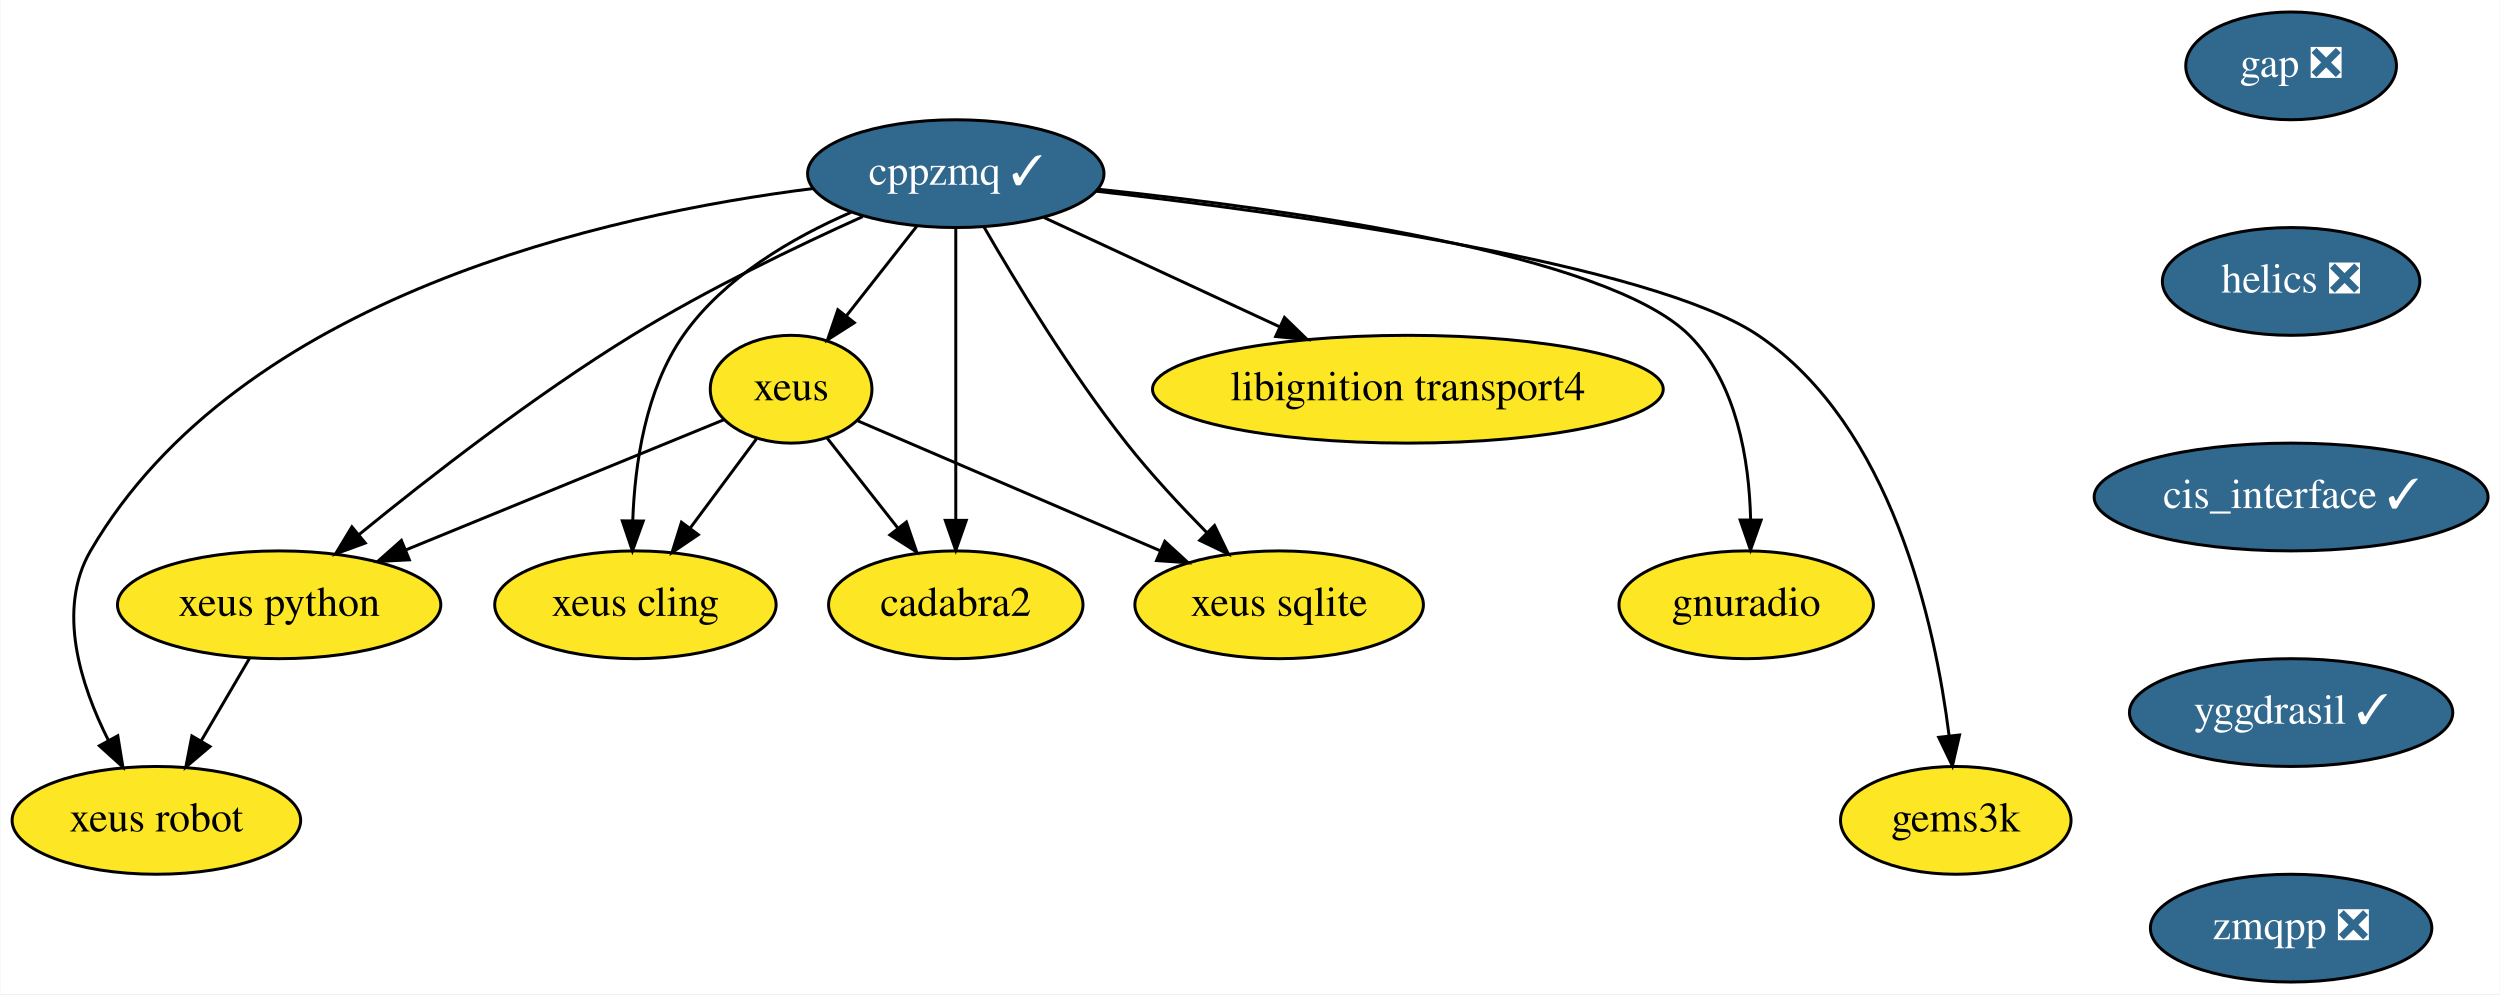
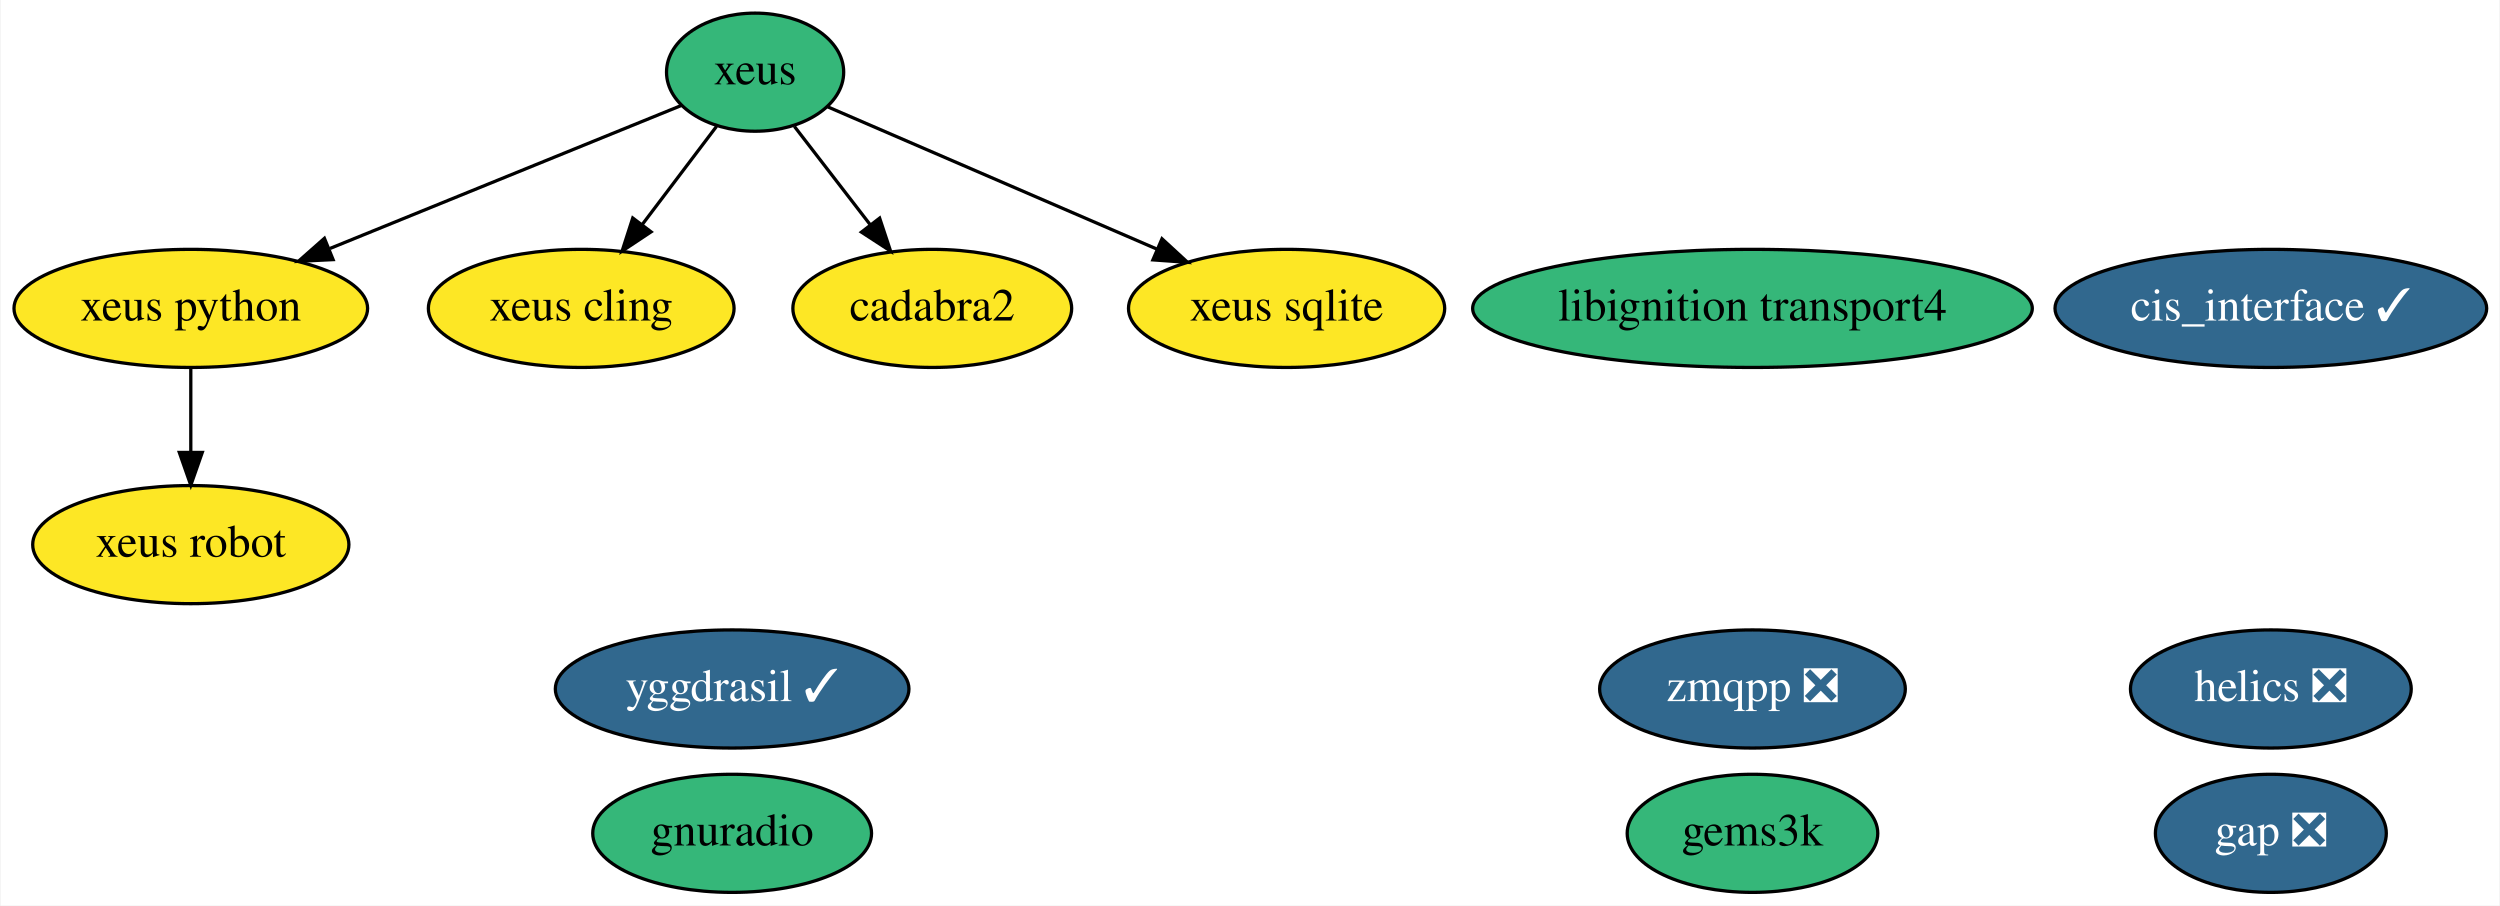
- <svg xmlns="http://www.w3.org/2000/svg" xmlns:xlink="http://www.w3.org/1999/xlink" width="835pt" height="332pt" viewBox="0.00 0.00 834.74 332.00">
-   <g id="graph0" class="graph" transform="scale(1 1) rotate(0) translate(4 328)">
-     <polygon fill="white" stroke="transparent" points="-4,4 -4,-328 830.74,-328 830.74,4 -4,4" />
+ <svg xmlns="http://www.w3.org/2000/svg" xmlns:xlink="http://www.w3.org/1999/xlink" width="762pt" height="276pt" viewBox="0.00 0.00 761.59 276.00">
+   <g id="graph0" class="graph" transform="scale(1 1) rotate(0) translate(4 272)">
+     <polygon fill="white" stroke="transparent" points="-4,4 -4,-272 757.59,-272 757.59,4 -4,4" />
    <g id="node1" class="node">
      <g id="a_node1">
-         <a xlink:href="https://github.com/conda-forge/cppzmq-feedstock/pull/32" xlink:title="cppzmq ✓">
-           <ellipse fill="#31688e" stroke="black" cx="315.1" cy="-270" rx="49.5" ry="18" />
-           <text text-anchor="middle" x="315.1" y="-266.3" font-family="Times,serif" font-size="14.00" fill="white">cppzmq ✓</text>
+         <a xlink:href="https://github.com/conda-forge/gap-feedstock/pull/43" xlink:title="gap ❎">
+           <ellipse fill="#31688e" stroke="black" cx="687.95" cy="-18" rx="35.19" ry="18" />
+           <text text-anchor="middle" x="687.95" y="-14.3" font-family="Times,serif" font-size="14.00" fill="white">gap ❎</text>
        </a>
      </g>
    </g>
    <g id="node2" class="node">
      <g id="a_node2">
        <a xlink:href="https://github.com/conda-forge/xeus-feedstock" xlink:title="xeus">
-           <ellipse fill="#fde725" stroke="black" cx="260.1" cy="-198" rx="27" ry="18" />
-           <text text-anchor="middle" x="260.1" y="-194.3" font-family="Times,serif" font-size="14.00">xeus</text>
+           <ellipse fill="#35b779" stroke="black" cx="225.95" cy="-250" rx="27" ry="18" />
+           <text text-anchor="middle" x="225.95" y="-246.3" font-family="Times,serif" font-size="14.00">xeus</text>
+         </a>
+       </g>
+     </g>
+     <g id="node5" class="node">
+       <g id="a_node5">
+         <a xlink:href="https://github.com/conda-forge/xeus-python-feedstock" xlink:title="xeus python">
+           <ellipse fill="#fde725" stroke="black" cx="53.95" cy="-178" rx="53.89" ry="18" />
+           <text text-anchor="middle" x="53.95" y="-174.3" font-family="Times,serif" font-size="14.00">xeus python</text>
+         </a>
+       </g>
+     </g>
+     <g id="edge3" class="edge">
+       <path fill="none" stroke="black" d="M203.46,-239.85C176.36,-228.82 130.24,-210.05 96.38,-196.27" />
+       <polygon fill="black" stroke="black" points="97.32,-192.87 86.74,-192.35 94.68,-199.36 97.32,-192.87" />
+     </g>
+     <g id="node6" class="node">
+       <g id="a_node6">
+         <a xlink:href="https://github.com/conda-forge/xeus-cling-feedstock" xlink:title="xeus cling">
+           <ellipse fill="#fde725" stroke="black" cx="172.95" cy="-178" rx="46.59" ry="18" />
+           <text text-anchor="middle" x="172.95" y="-174.3" font-family="Times,serif" font-size="14.00">xeus cling</text>
+         </a>
+       </g>
+     </g>
+     <g id="edge2" class="edge">
+       <path fill="none" stroke="black" d="M214.18,-233.46C207.51,-224.65 199.01,-213.43 191.47,-203.46" />
+       <polygon fill="black" stroke="black" points="194.24,-201.33 185.41,-195.47 188.66,-205.55 194.24,-201.33" />
+     </g>
+     <g id="node11" class="node">
+       <g id="a_node11">
+         <a xlink:href="https://github.com/conda-forge/cadabra2-feedstock" xlink:title="cadabra2">
+           <ellipse fill="#fde725" stroke="black" cx="279.95" cy="-178" rx="42.49" ry="18" />
+           <text text-anchor="middle" x="279.95" y="-174.3" font-family="Times,serif" font-size="14.00">cadabra2</text>
        </a>
      </g>
    </g>
    <g id="edge1" class="edge">
-       <path fill="none" stroke="black" d="M302.06,-252.41C295.08,-243.53 286.37,-232.44 278.69,-222.67" />
-       <polygon fill="black" stroke="black" points="281.21,-220.21 272.28,-214.51 275.71,-224.54 281.21,-220.21" />
+       <path fill="none" stroke="black" d="M237.93,-233.46C244.73,-224.65 253.39,-213.43 261.07,-203.46" />
+       <polygon fill="black" stroke="black" points="263.91,-205.52 267.24,-195.47 258.36,-201.25 263.91,-205.52" />
    </g>
-     <g id="node3" class="node">
-       <g id="a_node3">
-         <a xlink:href="https://github.com/conda-forge/xeus-python-feedstock" xlink:title="xeus python">
-           <ellipse fill="#fde725" stroke="black" cx="89.1" cy="-126" rx="54" ry="18" />
-           <text text-anchor="middle" x="89.1" y="-122.3" font-family="Times,serif" font-size="14.00">xeus python</text>
-         </a>
-       </g>
-     </g>
-     <g id="edge2" class="edge">
-       <path fill="none" stroke="black" d="M284.01,-255.65C261.97,-245.73 232.01,-231.31 207.1,-216 174.19,-195.77 139.19,-168.56 115.93,-149.58" />
-       <polygon fill="black" stroke="black" points="117.86,-146.63 107.92,-142.98 113.41,-152.04 117.86,-146.63" />
-     </g>
-     <g id="node4" class="node">
-       <g id="a_node4">
-         <a xlink:href="https://github.com/conda-forge/xeus-cling-feedstock" xlink:title="xeus cling">
-           <ellipse fill="#fde725" stroke="black" cx="208.1" cy="-126" rx="47" ry="18" />
-           <text text-anchor="middle" x="208.1" y="-122.3" font-family="Times,serif" font-size="14.00">xeus cling</text>
-         </a>
-       </g>
-     </g>
-     <g id="edge3" class="edge">
-       <path fill="none" stroke="black" d="M280.11,-257.08C260.62,-248.63 237.62,-235.32 224.1,-216 211.47,-197.96 207.88,-172.97 207.21,-154.07" />
-       <polygon fill="black" stroke="black" points="210.71,-153.97 207.1,-144 203.71,-154.04 210.71,-153.97" />
-     </g>
-     <g id="node5" class="node">
-       <g id="a_node5">
-         <a xlink:href="https://github.com/conda-forge/libignition-transport4-feedstock" xlink:title="libignition transport4">
-           <ellipse fill="#fde725" stroke="black" cx="466.1" cy="-198" rx="85.29" ry="18" />
-           <text text-anchor="middle" x="466.1" y="-194.3" font-family="Times,serif" font-size="14.00">libignition transport4</text>
+     <g id="node12" class="node">
+       <g id="a_node12">
+         <a xlink:href="https://github.com/conda-forge/xeus-sqlite-feedstock" xlink:title="xeus sqlite">
+           <ellipse fill="#fde725" stroke="black" cx="387.95" cy="-178" rx="48.19" ry="18" />
+           <text text-anchor="middle" x="387.95" y="-174.3" font-family="Times,serif" font-size="14.00">xeus sqlite</text>
        </a>
      </g>
    </g>
    <g id="edge4" class="edge">
-       <path fill="none" stroke="black" d="M344.57,-255.34C366.94,-244.96 398.04,-230.55 423.17,-218.9" />
-       <polygon fill="black" stroke="black" points="424.89,-221.96 432.49,-214.58 421.94,-215.61 424.89,-221.96" />
+       <path fill="none" stroke="black" d="M248.13,-239.41C273.89,-228.28 316.86,-209.71 348.38,-196.09" />
+       <polygon fill="black" stroke="black" points="349.97,-199.22 357.77,-192.04 347.2,-192.79 349.97,-199.22" />
    </g>
-     <g id="node6" class="node">
-       <g id="a_node6">
-         <a xlink:href="https://github.com/conda-forge/gnuradio-feedstock" xlink:title="gnuradio">
-           <ellipse fill="#fde725" stroke="black" cx="579.1" cy="-126" rx="42.49" ry="18" />
-           <text text-anchor="middle" x="579.1" y="-122.3" font-family="Times,serif" font-size="14.00">gnuradio</text>
+     <g id="node3" class="node">
+       <g id="a_node3">
+         <a xlink:href="https://github.com/conda-forge/helics-feedstock/pull/25" xlink:title="helics ❎">
+           <ellipse fill="#31688e" stroke="black" cx="687.95" cy="-62" rx="42.79" ry="18" />
+           <text text-anchor="middle" x="687.95" y="-58.3" font-family="Times,serif" font-size="14.00" fill="white">helics ❎</text>
+         </a>
+       </g>
+     </g>
+     <g id="node4" class="node">
+       <g id="a_node4">
+         <a xlink:href="https://github.com/conda-forge/cis_interface-feedstock/pull/10" xlink:title="cis_interface ✓">
+           <ellipse fill="#31688e" stroke="black" cx="687.95" cy="-178" rx="65.79" ry="18" />
+           <text text-anchor="middle" x="687.95" y="-174.3" font-family="Times,serif" font-size="14.00" fill="white">cis_interface ✓</text>
+         </a>
+       </g>
+     </g>
+     <g id="node14" class="node">
+       <g id="a_node14">
+         <a xlink:href="https://github.com/conda-forge/xeus-robot-feedstock" xlink:title="xeus robot">
+           <ellipse fill="#fde725" stroke="black" cx="53.95" cy="-106" rx="48.19" ry="18" />
+           <text text-anchor="middle" x="53.95" y="-102.3" font-family="Times,serif" font-size="14.00">xeus robot</text>
        </a>
      </g>
    </g>
    <g id="edge5" class="edge">
-       <path fill="none" stroke="black" d="M362.65,-264.79C425.89,-258.21 532.86,-243.31 560.1,-216 576,-200.05 580.09,-174.25 580.58,-154.53" />
-       <polygon fill="black" stroke="black" points="584.08,-154.29 580.54,-144.3 577.08,-154.31 584.08,-154.29" />
+       <path fill="none" stroke="black" d="M53.95,-159.7C53.95,-151.98 53.95,-142.71 53.95,-134.11" />
+       <polygon fill="black" stroke="black" points="57.45,-134.1 53.95,-124.1 50.45,-134.1 57.45,-134.1" />
    </g>
    <g id="node7" class="node">
      <g id="a_node7">
-         <a xlink:href="https://github.com/conda-forge/cadabra2-feedstock" xlink:title="cadabra2">
-           <ellipse fill="#fde725" stroke="black" cx="315.1" cy="-126" rx="42.49" ry="18" />
-           <text text-anchor="middle" x="315.1" y="-122.3" font-family="Times,serif" font-size="14.00">cadabra2</text>
+         <a xlink:href="https://github.com/conda-forge/yggdrasil-feedstock/pull/17" xlink:title="yggdrasil ✓">
+           <ellipse fill="#31688e" stroke="black" cx="218.95" cy="-62" rx="53.89" ry="18" />
+           <text text-anchor="middle" x="218.95" y="-58.3" font-family="Times,serif" font-size="14.00" fill="white">yggdrasil ✓</text>
        </a>
      </g>
    </g>
-     <g id="edge6" class="edge">
-       <path fill="none" stroke="black" d="M315.1,-251.87C315.1,-227.67 315.1,-183.21 315.1,-154.39" />
-       <polygon fill="black" stroke="black" points="318.6,-154.19 315.1,-144.19 311.6,-154.19 318.6,-154.19" />
-     </g>
    <g id="node8" class="node">
      <g id="a_node8">
-         <a xlink:href="https://github.com/conda-forge/xeus-sqlite-feedstock" xlink:title="xeus sqlite">
-           <ellipse fill="#fde725" stroke="black" cx="423.1" cy="-126" rx="48.19" ry="18" />
-           <text text-anchor="middle" x="423.1" y="-122.3" font-family="Times,serif" font-size="14.00">xeus sqlite</text>
+         <a xlink:href="https://github.com/conda-forge/libignition-transport4-feedstock" xlink:title="libignition transport4">
+           <ellipse fill="#35b779" stroke="black" cx="529.95" cy="-178" rx="85.29" ry="18" />
+           <text text-anchor="middle" x="529.95" y="-174.3" font-family="Times,serif" font-size="14.00">libignition transport4</text>
        </a>
      </g>
    </g>
-     <g id="edge7" class="edge">
-       <path fill="none" stroke="black" d="M324.47,-252.27C335.09,-233.87 353.35,-203.77 372.1,-180 380.25,-169.66 390.11,-159.05 398.98,-150.07" />
-       <polygon fill="black" stroke="black" points="401.52,-152.48 406.14,-142.94 396.58,-147.52 401.52,-152.48" />
-     </g>
    <g id="node9" class="node">
      <g id="a_node9">
-         <a xlink:href="https://github.com/conda-forge/gems3k-feedstock" xlink:title="gems3k">
-           <ellipse fill="#fde725" stroke="black" cx="649.1" cy="-54" rx="38.5" ry="18" />
-           <text text-anchor="middle" x="649.1" y="-50.3" font-family="Times,serif" font-size="14.00">gems3k</text>
+         <a xlink:href="https://github.com/conda-forge/gnuradio-feedstock" xlink:title="gnuradio">
+           <ellipse fill="#35b779" stroke="black" cx="218.95" cy="-18" rx="42.49" ry="18" />
+           <text text-anchor="middle" x="218.95" y="-14.3" font-family="Times,serif" font-size="14.00">gnuradio</text>
        </a>
      </g>
    </g>
-     <g id="edge8" class="edge">
-       <path fill="none" stroke="black" d="M362.02,-264.14C428.94,-256.48 547.62,-239.95 583.1,-216 627.65,-185.92 642.15,-119.88 646.85,-82.39" />
-       <polygon fill="black" stroke="black" points="650.36,-82.51 647.98,-72.19 643.4,-81.74 650.36,-82.51" />
-     </g>
    <g id="node10" class="node">
      <g id="a_node10">
-         <a xlink:href="https://github.com/conda-forge/xeus-robot-feedstock" xlink:title="xeus robot">
-           <ellipse fill="#fde725" stroke="black" cx="48.1" cy="-54" rx="48.19" ry="18" />
-           <text text-anchor="middle" x="48.1" y="-50.3" font-family="Times,serif" font-size="14.00">xeus robot</text>
-         </a>
-       </g>
-     </g>
-     <g id="edge9" class="edge">
-       <path fill="none" stroke="black" d="M267.47,-265.04C199.07,-256.43 75.77,-229.26 26.1,-144 14.72,-124.47 22.73,-99.22 32.13,-80.61" />
-       <polygon fill="black" stroke="black" points="35.21,-82.26 36.92,-71.8 29.06,-78.91 35.21,-82.26" />
-     </g>
-     <g id="edge10" class="edge">
-       <path fill="none" stroke="black" d="M237.74,-187.85C210.88,-176.85 165.23,-158.17 131.59,-144.4" />
-       <polygon fill="black" stroke="black" points="132.59,-141.02 122.01,-140.47 129.94,-147.5 132.59,-141.02" />
-     </g>
-     <g id="edge11" class="edge">
-       <path fill="none" stroke="black" d="M248.56,-181.46C242.08,-172.74 233.84,-161.65 226.49,-151.76" />
-       <polygon fill="black" stroke="black" points="229.1,-149.41 220.33,-143.47 223.48,-153.58 229.1,-149.41" />
-     </g>
-     <g id="edge12" class="edge">
-       <path fill="none" stroke="black" d="M272.03,-181.81C278.94,-173.02 287.81,-161.73 295.7,-151.69" />
-       <polygon fill="black" stroke="black" points="298.6,-153.65 302.03,-143.63 293.1,-149.33 298.6,-153.65" />
-     </g>
-     <g id="edge13" class="edge">
-       <path fill="none" stroke="black" d="M282.42,-187.41C308.34,-176.28 351.58,-157.71 383.29,-144.09" />
-       <polygon fill="black" stroke="black" points="384.92,-147.2 392.73,-140.04 382.16,-140.77 384.92,-147.2" />
-     </g>
-     <g id="edge14" class="edge">
-       <path fill="none" stroke="black" d="M79.17,-108.05C74.34,-99.8 68.42,-89.7 63.05,-80.54" />
-       <polygon fill="black" stroke="black" points="66,-78.65 57.93,-71.79 59.96,-82.19 66,-78.65" />
-     </g>
-     <g id="node11" class="node">
-       <g id="a_node11">
-         <a xlink:href="https://github.com/conda-forge/gap-feedstock/pull/43" xlink:title="gap ❎">
-           <ellipse fill="#31688e" stroke="black" cx="761.1" cy="-306" rx="35.19" ry="18" />
-           <text text-anchor="middle" x="761.1" y="-302.3" font-family="Times,serif" font-size="14.00" fill="white">gap ❎</text>
-         </a>
-       </g>
-     </g>
-     <g id="node12" class="node">
-       <g id="a_node12">
-         <a xlink:href="https://github.com/conda-forge/helics-feedstock/pull/25" xlink:title="helics ❎">
-           <ellipse fill="#31688e" stroke="black" cx="761.1" cy="-234" rx="43" ry="18" />
-           <text text-anchor="middle" x="761.1" y="-230.3" font-family="Times,serif" font-size="14.00" fill="white">helics ❎</text>
+         <a xlink:href="https://github.com/conda-forge/zmqpp-feedstock/pull/2" xlink:title="zmqpp ❎">
+           <ellipse fill="#31688e" stroke="black" cx="529.95" cy="-62" rx="46.59" ry="18" />
+           <text text-anchor="middle" x="529.95" y="-58.3" font-family="Times,serif" font-size="14.00" fill="white">zmqpp ❎</text>
        </a>
      </g>
    </g>
    <g id="node13" class="node">
      <g id="a_node13">
-         <a xlink:href="https://github.com/conda-forge/cis_interface-feedstock/pull/10" xlink:title="cis_interface ✓">
-           <ellipse fill="#31688e" stroke="black" cx="761.1" cy="-162" rx="65.79" ry="18" />
-           <text text-anchor="middle" x="761.1" y="-158.3" font-family="Times,serif" font-size="14.00" fill="white">cis_interface ✓</text>
-         </a>
-       </g>
-     </g>
-     <g id="node14" class="node">
-       <g id="a_node14">
-         <a xlink:href="https://github.com/conda-forge/yggdrasil-feedstock/pull/17" xlink:title="yggdrasil ✓">
-           <ellipse fill="#31688e" stroke="black" cx="761.1" cy="-90" rx="54" ry="18" />
-           <text text-anchor="middle" x="761.1" y="-86.3" font-family="Times,serif" font-size="14.00" fill="white">yggdrasil ✓</text>
-         </a>
-       </g>
-     </g>
-     <g id="node15" class="node">
-       <g id="a_node15">
-         <a xlink:href="https://github.com/conda-forge/zmqpp-feedstock/pull/2" xlink:title="zmqpp ❎">
-           <ellipse fill="#31688e" stroke="black" cx="761.1" cy="-18" rx="47" ry="18" />
-           <text text-anchor="middle" x="761.1" y="-14.3" font-family="Times,serif" font-size="14.00" fill="white">zmqpp ❎</text>
+         <a xlink:href="https://github.com/conda-forge/gems3k-feedstock" xlink:title="gems3k">
+           <ellipse fill="#35b779" stroke="black" cx="529.95" cy="-18" rx="38.19" ry="18" />
+           <text text-anchor="middle" x="529.95" y="-14.3" font-family="Times,serif" font-size="14.00">gems3k</text>
        </a>
      </g>
    </g>
  </g>
</svg>
